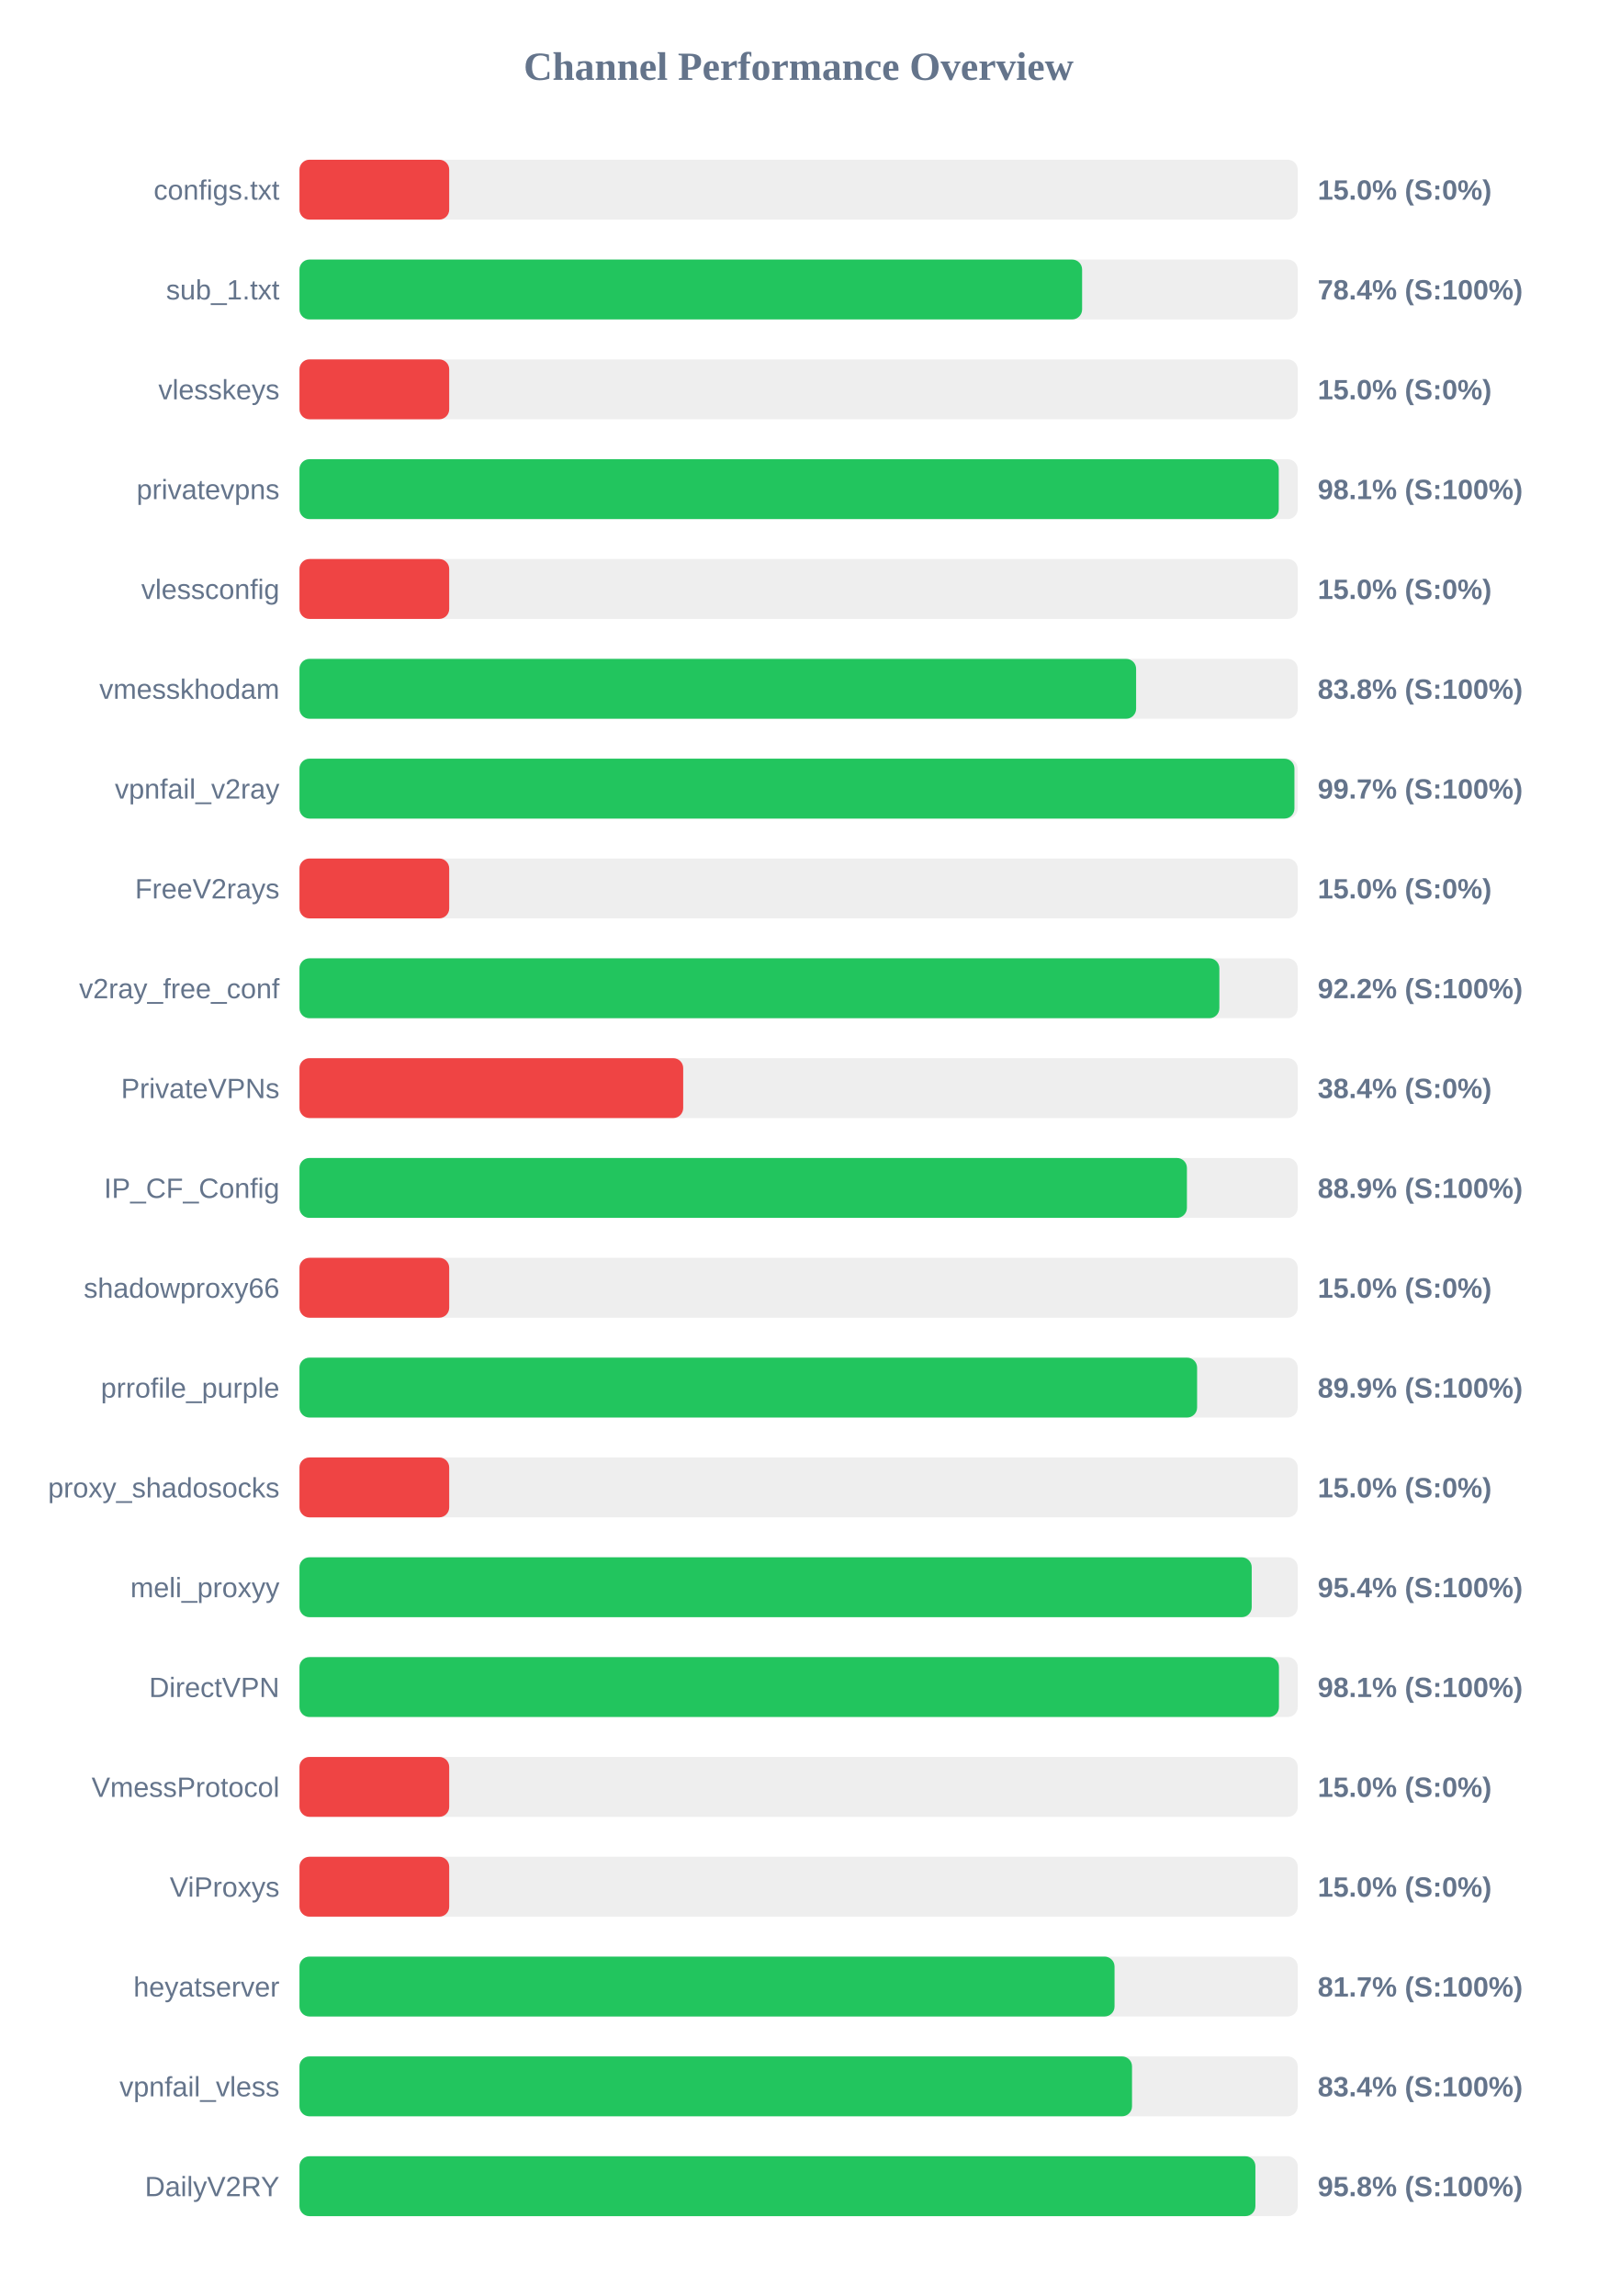
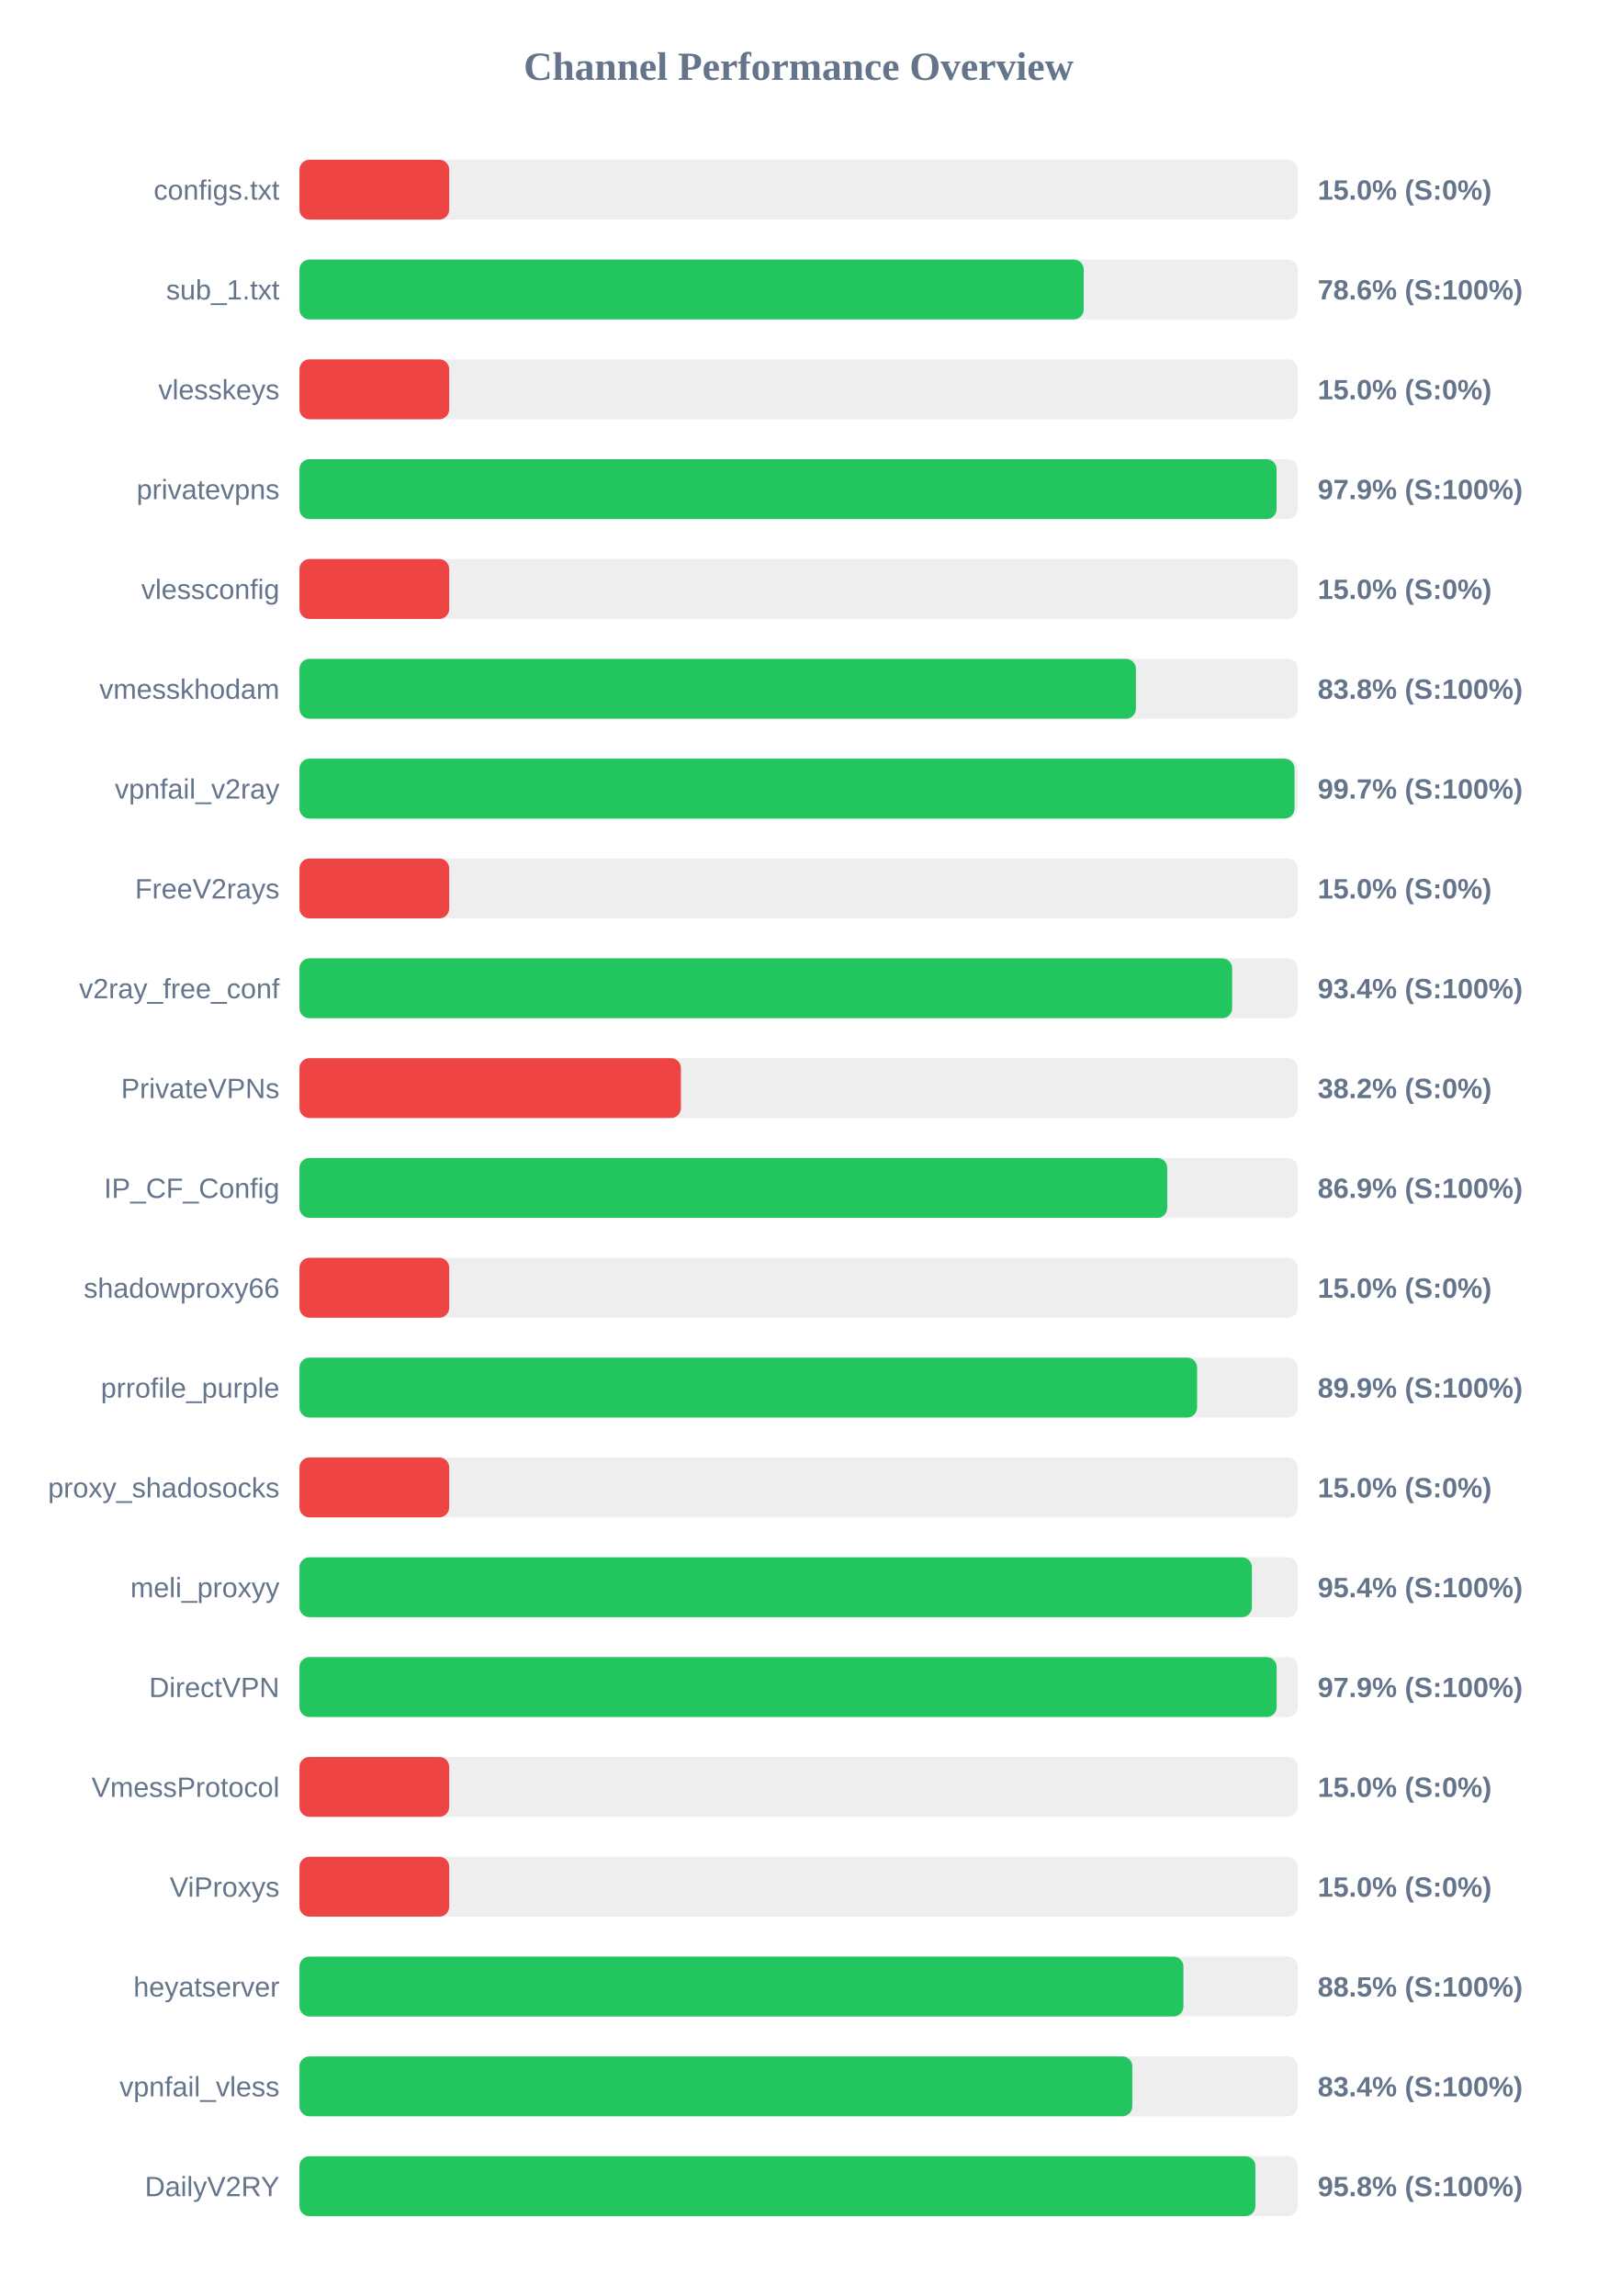
<svg xmlns="http://www.w3.org/2000/svg" width="800" height="1150" version="1.1">
  <style>
        .row { font: 14px Arial; fill: #64748b; }
        .score { font: bold 14px Arial; fill: #64748b; }
    </style>
  <text x="400" y="40" text-anchor="middle" font-size="20px" font-weight="bold" fill="#64748b">Channel Performance Overview</text>
  <rect x="150" y="80" width="500" height="30" fill="#eee" rx="5" />
  <rect x="150" y="80" width="75.0" height="30" fill="#ef4444" rx="5" />
  <text x="140" y="100" text-anchor="end" class="row">configs.txt</text>
  <text x="660" y="100" text-anchor="start" class="score">15.0% (S:0%)</text>
  <rect x="150" y="130" width="500" height="30" fill="#eee" rx="5" />
-   <rect x="150" y="130" width="392.0" height="30" fill="#22c55e" rx="5" />
+   <rect x="150" y="130" width="392.8" height="30" fill="#22c55e" rx="5" />
  <text x="140" y="150" text-anchor="end" class="row">sub_1.txt</text>
-   <text x="660" y="150" text-anchor="start" class="score">78.4% (S:100%)</text>
+   <text x="660" y="150" text-anchor="start" class="score">78.6% (S:100%)</text>
  <rect x="150" y="180" width="500" height="30" fill="#eee" rx="5" />
  <rect x="150" y="180" width="75.0" height="30" fill="#ef4444" rx="5" />
  <text x="140" y="200" text-anchor="end" class="row">vlesskeys</text>
  <text x="660" y="200" text-anchor="start" class="score">15.0% (S:0%)</text>
  <rect x="150" y="230" width="500" height="30" fill="#eee" rx="5" />
-   <rect x="150" y="230" width="490.5" height="30" fill="#22c55e" rx="5" />
+   <rect x="150" y="230" width="489.4" height="30" fill="#22c55e" rx="5" />
  <text x="140" y="250" text-anchor="end" class="row">privatevpns</text>
-   <text x="660" y="250" text-anchor="start" class="score">98.1% (S:100%)</text>
+   <text x="660" y="250" text-anchor="start" class="score">97.9% (S:100%)</text>
  <rect x="150" y="280" width="500" height="30" fill="#eee" rx="5" />
  <rect x="150" y="280" width="75.0" height="30" fill="#ef4444" rx="5" />
  <text x="140" y="300" text-anchor="end" class="row">vlessconfig</text>
  <text x="660" y="300" text-anchor="start" class="score">15.0% (S:0%)</text>
  <rect x="150" y="330" width="500" height="30" fill="#eee" rx="5" />
-   <rect x="150" y="330" width="419.05" height="30" fill="#22c55e" rx="5" />
+   <rect x="150" y="330" width="418.95" height="30" fill="#22c55e" rx="5" />
  <text x="140" y="350" text-anchor="end" class="row">vmesskhodam</text>
  <text x="660" y="350" text-anchor="start" class="score">83.8% (S:100%)</text>
  <rect x="150" y="380" width="500" height="30" fill="#eee" rx="5" />
-   <rect x="150" y="380" width="498.35" height="30" fill="#22c55e" rx="5" />
+   <rect x="150" y="380" width="498.4" height="30" fill="#22c55e" rx="5" />
  <text x="140" y="400" text-anchor="end" class="row">vpnfail_v2ray</text>
  <text x="660" y="400" text-anchor="start" class="score">99.7% (S:100%)</text>
  <rect x="150" y="430" width="500" height="30" fill="#eee" rx="5" />
  <rect x="150" y="430" width="75.0" height="30" fill="#ef4444" rx="5" />
  <text x="140" y="450" text-anchor="end" class="row">FreeV2rays</text>
  <text x="660" y="450" text-anchor="start" class="score">15.0% (S:0%)</text>
  <rect x="150" y="480" width="500" height="30" fill="#eee" rx="5" />
-   <rect x="150" y="480" width="460.75" height="30" fill="#22c55e" rx="5" />
+   <rect x="150" y="480" width="467.15" height="30" fill="#22c55e" rx="5" />
  <text x="140" y="500" text-anchor="end" class="row">v2ray_free_conf</text>
-   <text x="660" y="500" text-anchor="start" class="score">92.2% (S:100%)</text>
+   <text x="660" y="500" text-anchor="start" class="score">93.4% (S:100%)</text>
  <rect x="150" y="530" width="500" height="30" fill="#eee" rx="5" />
-   <rect x="150" y="530" width="192.2" height="30" fill="#ef4444" rx="5" />
+   <rect x="150" y="530" width="191.05" height="30" fill="#ef4444" rx="5" />
  <text x="140" y="550" text-anchor="end" class="row">PrivateVPNs</text>
-   <text x="660" y="550" text-anchor="start" class="score">38.4% (S:0%)</text>
+   <text x="660" y="550" text-anchor="start" class="score">38.2% (S:0%)</text>
  <rect x="150" y="580" width="500" height="30" fill="#eee" rx="5" />
-   <rect x="150" y="580" width="444.5" height="30" fill="#22c55e" rx="5" />
+   <rect x="150" y="580" width="434.65" height="30" fill="#22c55e" rx="5" />
  <text x="140" y="600" text-anchor="end" class="row">IP_CF_Config</text>
-   <text x="660" y="600" text-anchor="start" class="score">88.9% (S:100%)</text>
+   <text x="660" y="600" text-anchor="start" class="score">86.9% (S:100%)</text>
  <rect x="150" y="630" width="500" height="30" fill="#eee" rx="5" />
  <rect x="150" y="630" width="75.0" height="30" fill="#ef4444" rx="5" />
  <text x="140" y="650" text-anchor="end" class="row">shadowproxy66</text>
  <text x="660" y="650" text-anchor="start" class="score">15.0% (S:0%)</text>
  <rect x="150" y="680" width="500" height="30" fill="#eee" rx="5" />
  <rect x="150" y="680" width="449.6" height="30" fill="#22c55e" rx="5" />
  <text x="140" y="700" text-anchor="end" class="row">prrofile_purple</text>
  <text x="660" y="700" text-anchor="start" class="score">89.9% (S:100%)</text>
  <rect x="150" y="730" width="500" height="30" fill="#eee" rx="5" />
  <rect x="150" y="730" width="75.0" height="30" fill="#ef4444" rx="5" />
  <text x="140" y="750" text-anchor="end" class="row">proxy_shadosocks</text>
  <text x="660" y="750" text-anchor="start" class="score">15.0% (S:0%)</text>
  <rect x="150" y="780" width="500" height="30" fill="#eee" rx="5" />
-   <rect x="150" y="780" width="476.95" height="30" fill="#22c55e" rx="5" />
+   <rect x="150" y="780" width="477.05" height="30" fill="#22c55e" rx="5" />
  <text x="140" y="800" text-anchor="end" class="row">meli_proxyy</text>
  <text x="660" y="800" text-anchor="start" class="score">95.4% (S:100%)</text>
  <rect x="150" y="830" width="500" height="30" fill="#eee" rx="5" />
-   <rect x="150" y="830" width="490.6" height="30" fill="#22c55e" rx="5" />
+   <rect x="150" y="830" width="489.45" height="30" fill="#22c55e" rx="5" />
  <text x="140" y="850" text-anchor="end" class="row">DirectVPN</text>
-   <text x="660" y="850" text-anchor="start" class="score">98.1% (S:100%)</text>
+   <text x="660" y="850" text-anchor="start" class="score">97.9% (S:100%)</text>
  <rect x="150" y="880" width="500" height="30" fill="#eee" rx="5" />
  <rect x="150" y="880" width="75.0" height="30" fill="#ef4444" rx="5" />
  <text x="140" y="900" text-anchor="end" class="row">VmessProtocol</text>
  <text x="660" y="900" text-anchor="start" class="score">15.0% (S:0%)</text>
  <rect x="150" y="930" width="500" height="30" fill="#eee" rx="5" />
  <rect x="150" y="930" width="75.0" height="30" fill="#ef4444" rx="5" />
  <text x="140" y="950" text-anchor="end" class="row">ViProxys</text>
  <text x="660" y="950" text-anchor="start" class="score">15.0% (S:0%)</text>
  <rect x="150" y="980" width="500" height="30" fill="#eee" rx="5" />
-   <rect x="150" y="980" width="408.25" height="30" fill="#22c55e" rx="5" />
+   <rect x="150" y="980" width="442.75" height="30" fill="#22c55e" rx="5" />
  <text x="140" y="1000" text-anchor="end" class="row">heyatserver</text>
-   <text x="660" y="1000" text-anchor="start" class="score">81.7% (S:100%)</text>
+   <text x="660" y="1000" text-anchor="start" class="score">88.5% (S:100%)</text>
  <rect x="150" y="1030" width="500" height="30" fill="#eee" rx="5" />
-   <rect x="150" y="1030" width="417.0" height="30" fill="#22c55e" rx="5" />
+   <rect x="150" y="1030" width="417.15" height="30" fill="#22c55e" rx="5" />
  <text x="140" y="1050" text-anchor="end" class="row">vpnfail_vless</text>
  <text x="660" y="1050" text-anchor="start" class="score">83.4% (S:100%)</text>
  <rect x="150" y="1080" width="500" height="30" fill="#eee" rx="5" />
  <rect x="150" y="1080" width="478.8" height="30" fill="#22c55e" rx="5" />
  <text x="140" y="1100" text-anchor="end" class="row">DailyV2RY</text>
  <text x="660" y="1100" text-anchor="start" class="score">95.8% (S:100%)</text>
</svg>
